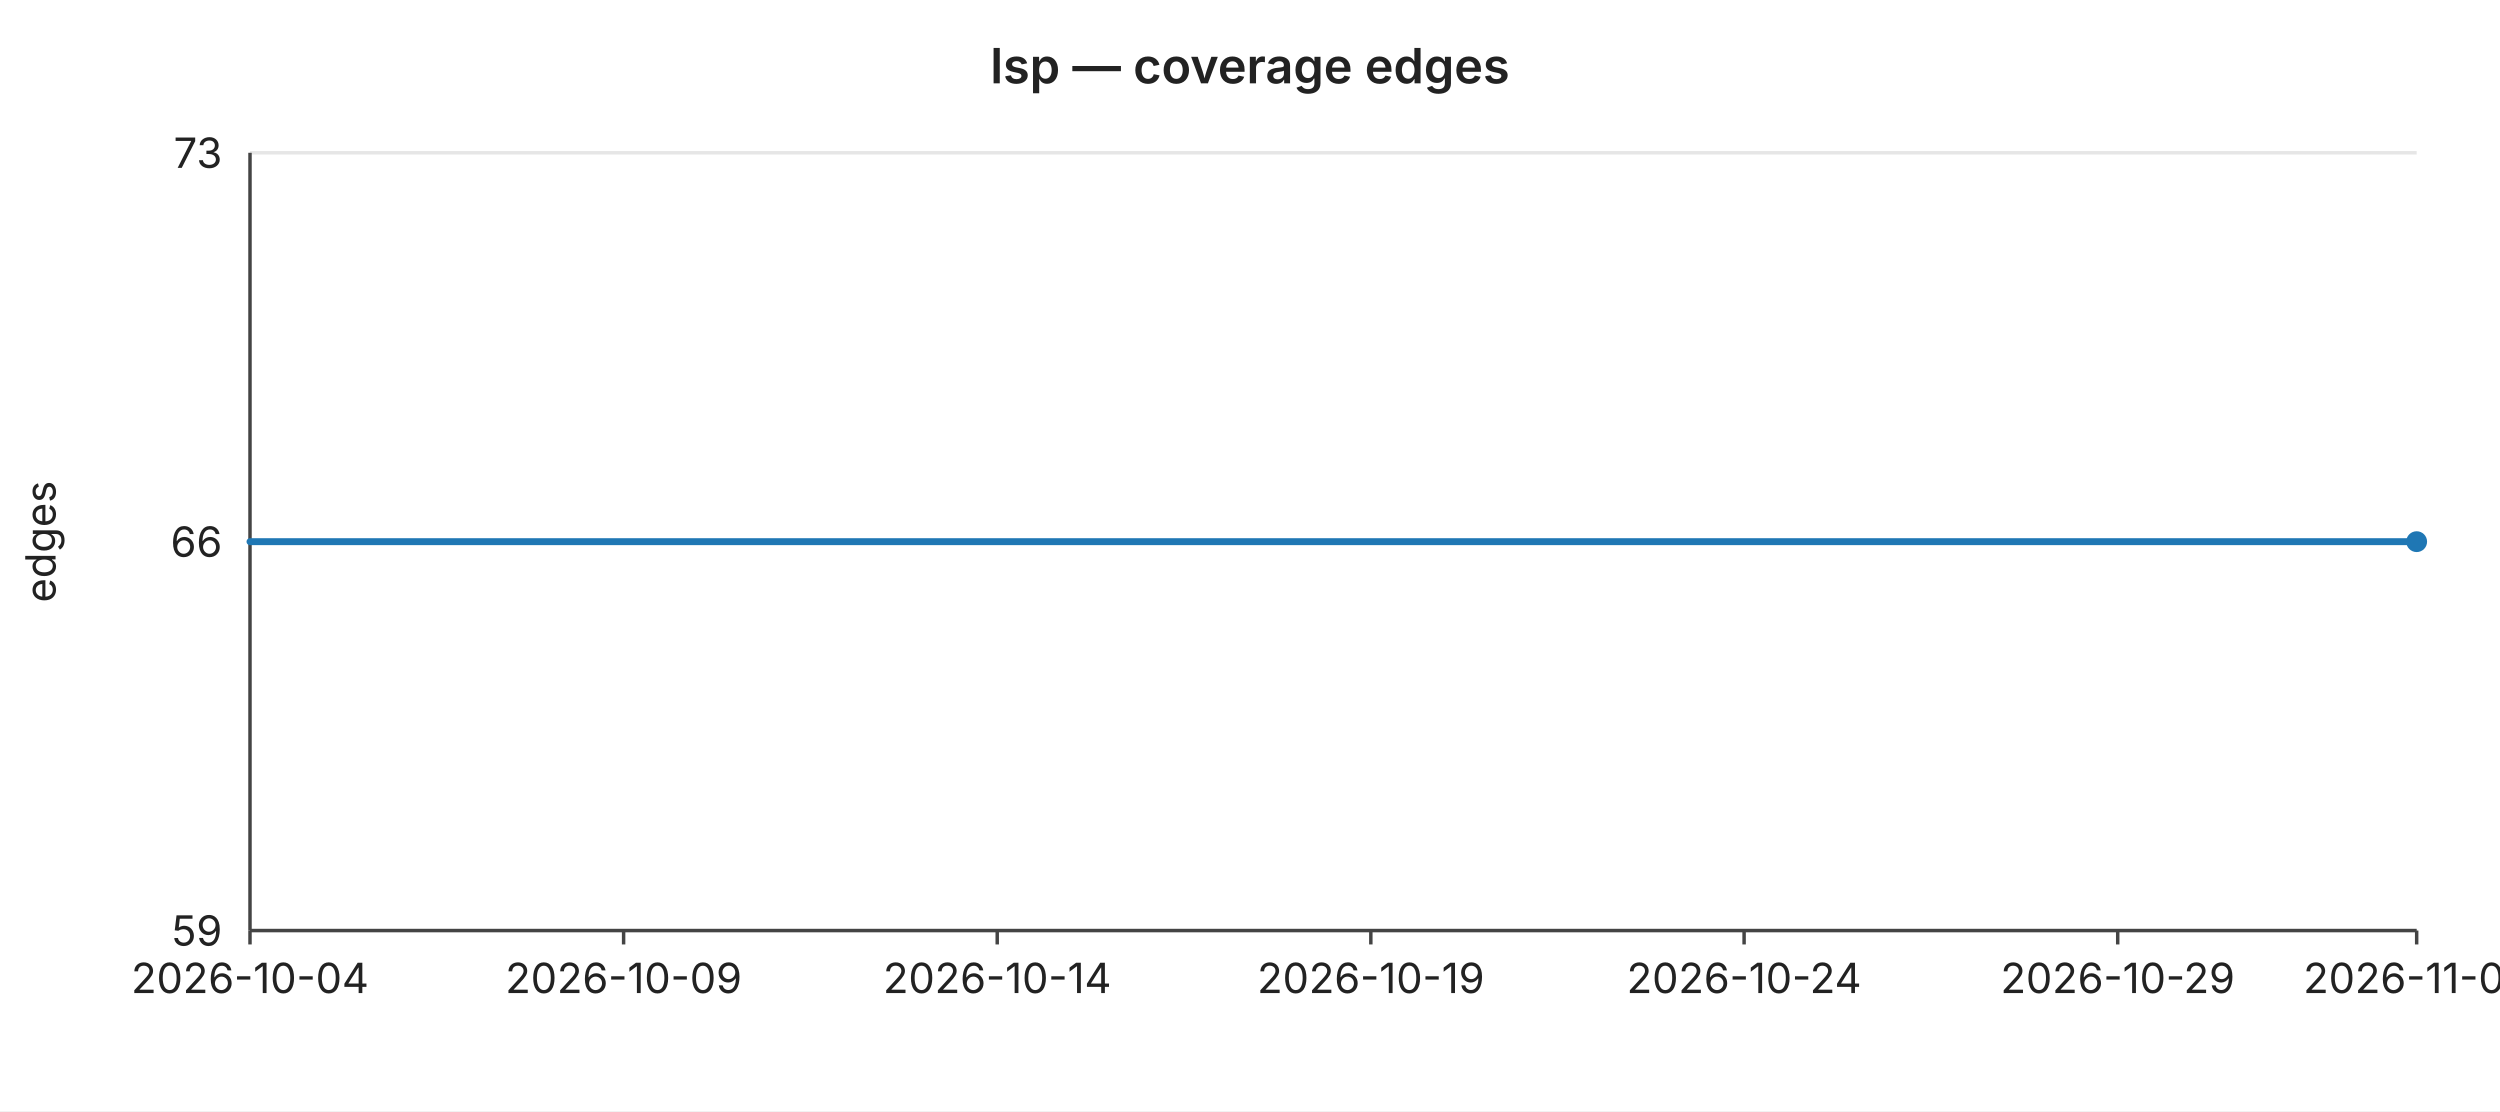
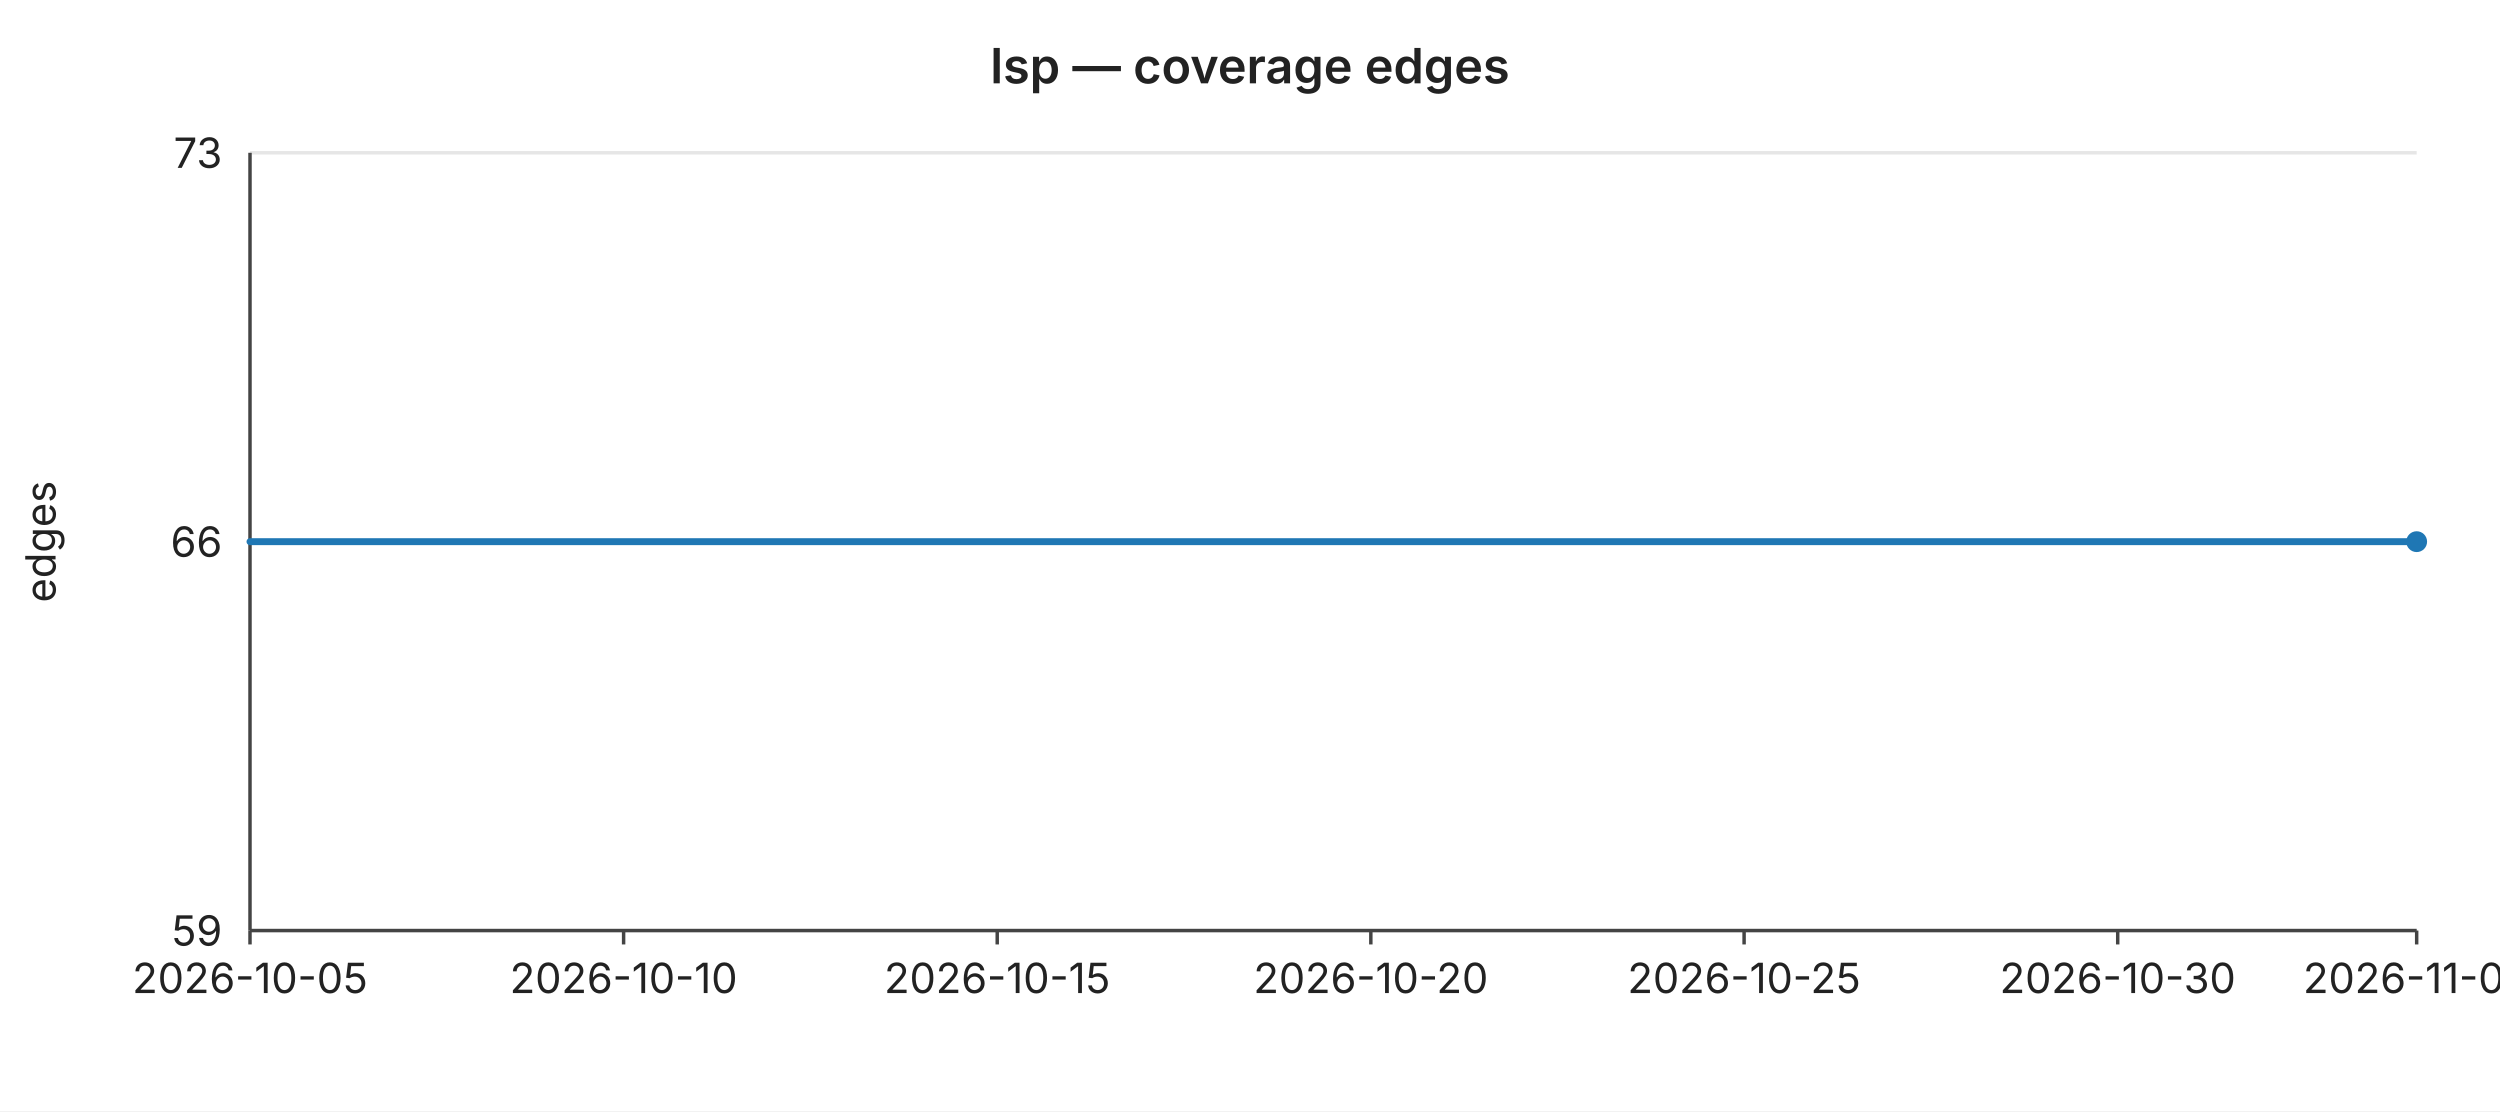
<svg xmlns="http://www.w3.org/2000/svg" width="720" height="320" viewBox="0 0 720 320" font-family="-apple-system,BlinkMacSystemFont,Segoe UI,sans-serif" font-size="12">
  <rect width="720" height="320" fill="#ffffff" />
  <text x="360" y="24" text-anchor="middle" font-size="14" font-weight="600" fill="#222">lsp — coverage edges</text>
  <line x1="72" y1="44.0" x2="696" y2="44.0" stroke="#e6e6e6" stroke-width="1" />
  <text x="64" y="44.0" text-anchor="end" dominant-baseline="middle" fill="#222">73</text>
  <line x1="72" y1="156.0" x2="696" y2="156.0" stroke="#e6e6e6" stroke-width="1" />
  <text x="64" y="156.0" text-anchor="end" dominant-baseline="middle" fill="#222">66</text>
  <line x1="72" y1="268.0" x2="696" y2="268.0" stroke="#e6e6e6" stroke-width="1" />
  <text x="64" y="268.0" text-anchor="end" dominant-baseline="middle" fill="#222">59</text>
  <text x="16" y="156" text-anchor="middle" fill="#222" transform="rotate(-90 16 156)">edges</text>
  <line x1="72" y1="44" x2="72" y2="268" stroke="#444" stroke-width="1" />
  <line x1="72" y1="268" x2="696" y2="268" stroke="#444" stroke-width="1" />
  <line x1="72.0" y1="268" x2="72.0" y2="272" stroke="#444" stroke-width="1" />
-   <text x="72.0" y="286" text-anchor="middle" fill="#222">2026-10-04</text>
+   <text x="72.0" y="286" text-anchor="middle" fill="#222">2026-10-05</text>
  <line x1="179.6" y1="268" x2="179.6" y2="272" stroke="#444" stroke-width="1" />
-   <text x="179.6" y="286" text-anchor="middle" fill="#222">2026-10-09</text>
+   <text x="179.6" y="286" text-anchor="middle" fill="#222">2026-10-10</text>
  <line x1="287.2" y1="268" x2="287.2" y2="272" stroke="#444" stroke-width="1" />
-   <text x="287.2" y="286" text-anchor="middle" fill="#222">2026-10-14</text>
+   <text x="287.2" y="286" text-anchor="middle" fill="#222">2026-10-15</text>
  <line x1="394.8" y1="268" x2="394.8" y2="272" stroke="#444" stroke-width="1" />
-   <text x="394.8" y="286" text-anchor="middle" fill="#222">2026-10-19</text>
+   <text x="394.8" y="286" text-anchor="middle" fill="#222">2026-10-20</text>
  <line x1="502.3" y1="268" x2="502.3" y2="272" stroke="#444" stroke-width="1" />
-   <text x="502.3" y="286" text-anchor="middle" fill="#222">2026-10-24</text>
+   <text x="502.3" y="286" text-anchor="middle" fill="#222">2026-10-25</text>
  <line x1="609.9" y1="268" x2="609.9" y2="272" stroke="#444" stroke-width="1" />
-   <text x="609.9" y="286" text-anchor="middle" fill="#222">2026-10-29</text>
+   <text x="609.9" y="286" text-anchor="middle" fill="#222">2026-10-30</text>
  <line x1="696.0" y1="268" x2="696.0" y2="272" stroke="#444" stroke-width="1" />
-   <text x="696.0" y="286" text-anchor="middle" fill="#222">2026-11-02</text>
+   <text x="696.0" y="286" text-anchor="middle" fill="#222">2026-11-03</text>
  <polyline fill="none" stroke="#1f77b4" stroke-width="2" stroke-linejoin="round" stroke-linecap="round" points="72.0,156.0 93.5,156.0 115.0,156.0 136.6,156.0 158.1,156.0 179.6,156.0 201.1,156.0 222.6,156.0 244.1,156.0 265.7,156.0 287.2,156.0 308.7,156.0 330.2,156.0 351.7,156.0 373.2,156.0 394.8,156.0 416.3,156.0 437.8,156.0 459.3,156.0 480.8,156.0 502.3,156.0 523.9,156.0 545.4,156.0 566.9,156.0 588.4,156.0 609.9,156.0 631.4,156.0 653.0,156.0 674.5,156.0 696.0,156.0" />
  <circle cx="696.0" cy="156.0" r="3" fill="#1f77b4" />
</svg>
